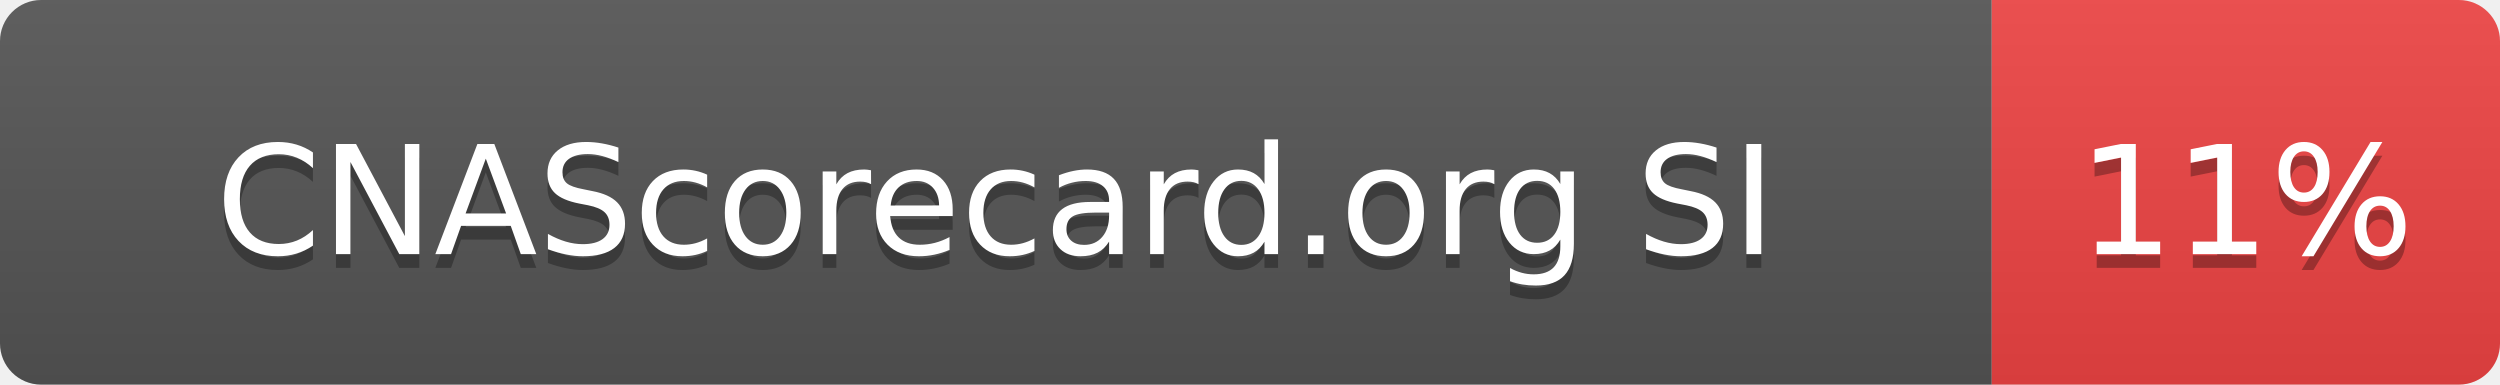
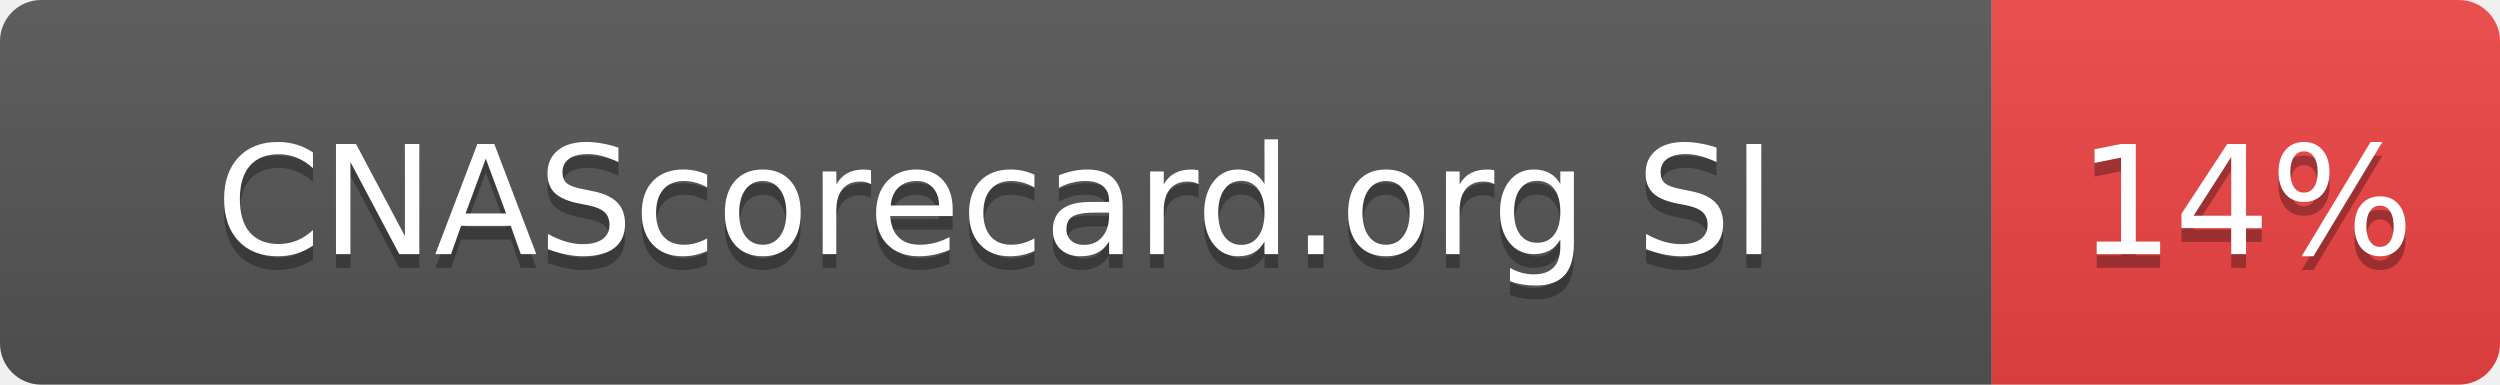
- <svg xmlns="http://www.w3.org/2000/svg" width="182" height="28" role="img" aria-label="CNAScorecard.org SI: 11%">
+ <svg xmlns="http://www.w3.org/2000/svg" width="182" height="28" role="img" aria-label="CNAScorecard.org SI: 14%">
  <linearGradient id="s" x2="0" y2="100%">
    <stop offset="0" stop-color="#bbb" stop-opacity=".1" />
    <stop offset="1" stop-opacity=".1" />
  </linearGradient>
  <clipPath id="r">
    <rect width="182" height="28" rx="3" fill="#fff" />
  </clipPath>
  <g clip-path="url(#r)">
    <rect width="145" height="28" fill="#555" />
    <rect x="145" width="37" height="28" fill="#EF4444" />
    <rect width="182" height="28" fill="url(#s)" />
  </g>
  <g fill="#fff" text-anchor="middle" font-family="Verdana,Geneva,DejaVu Sans,sans-serif" text-rendering="geometricPrecision" font-size="110">
    <text aria-hidden="true" x="725" y="195" fill="#010101" fill-opacity=".3" transform="scale(.1)" textLength="1178">CNAScorecard.org SI</text>
    <text x="725" y="185" transform="scale(.1)" fill="#fff" textLength="1178">CNAScorecard.org SI</text>
-     <text aria-hidden="true" x="1635" y="195" fill="#010101" fill-opacity=".3" transform="scale(.1)" textLength="210">11%</text>
-     <text x="1635" y="185" transform="scale(.1)" fill="#fff" textLength="210">11%</text>
+     <text aria-hidden="true" x="1635" y="195" fill="#010101" fill-opacity=".3" transform="scale(.1)" textLength="210">14%</text>
+     <text x="1635" y="185" transform="scale(.1)" fill="#fff" textLength="210">14%</text>
  </g>
</svg>
